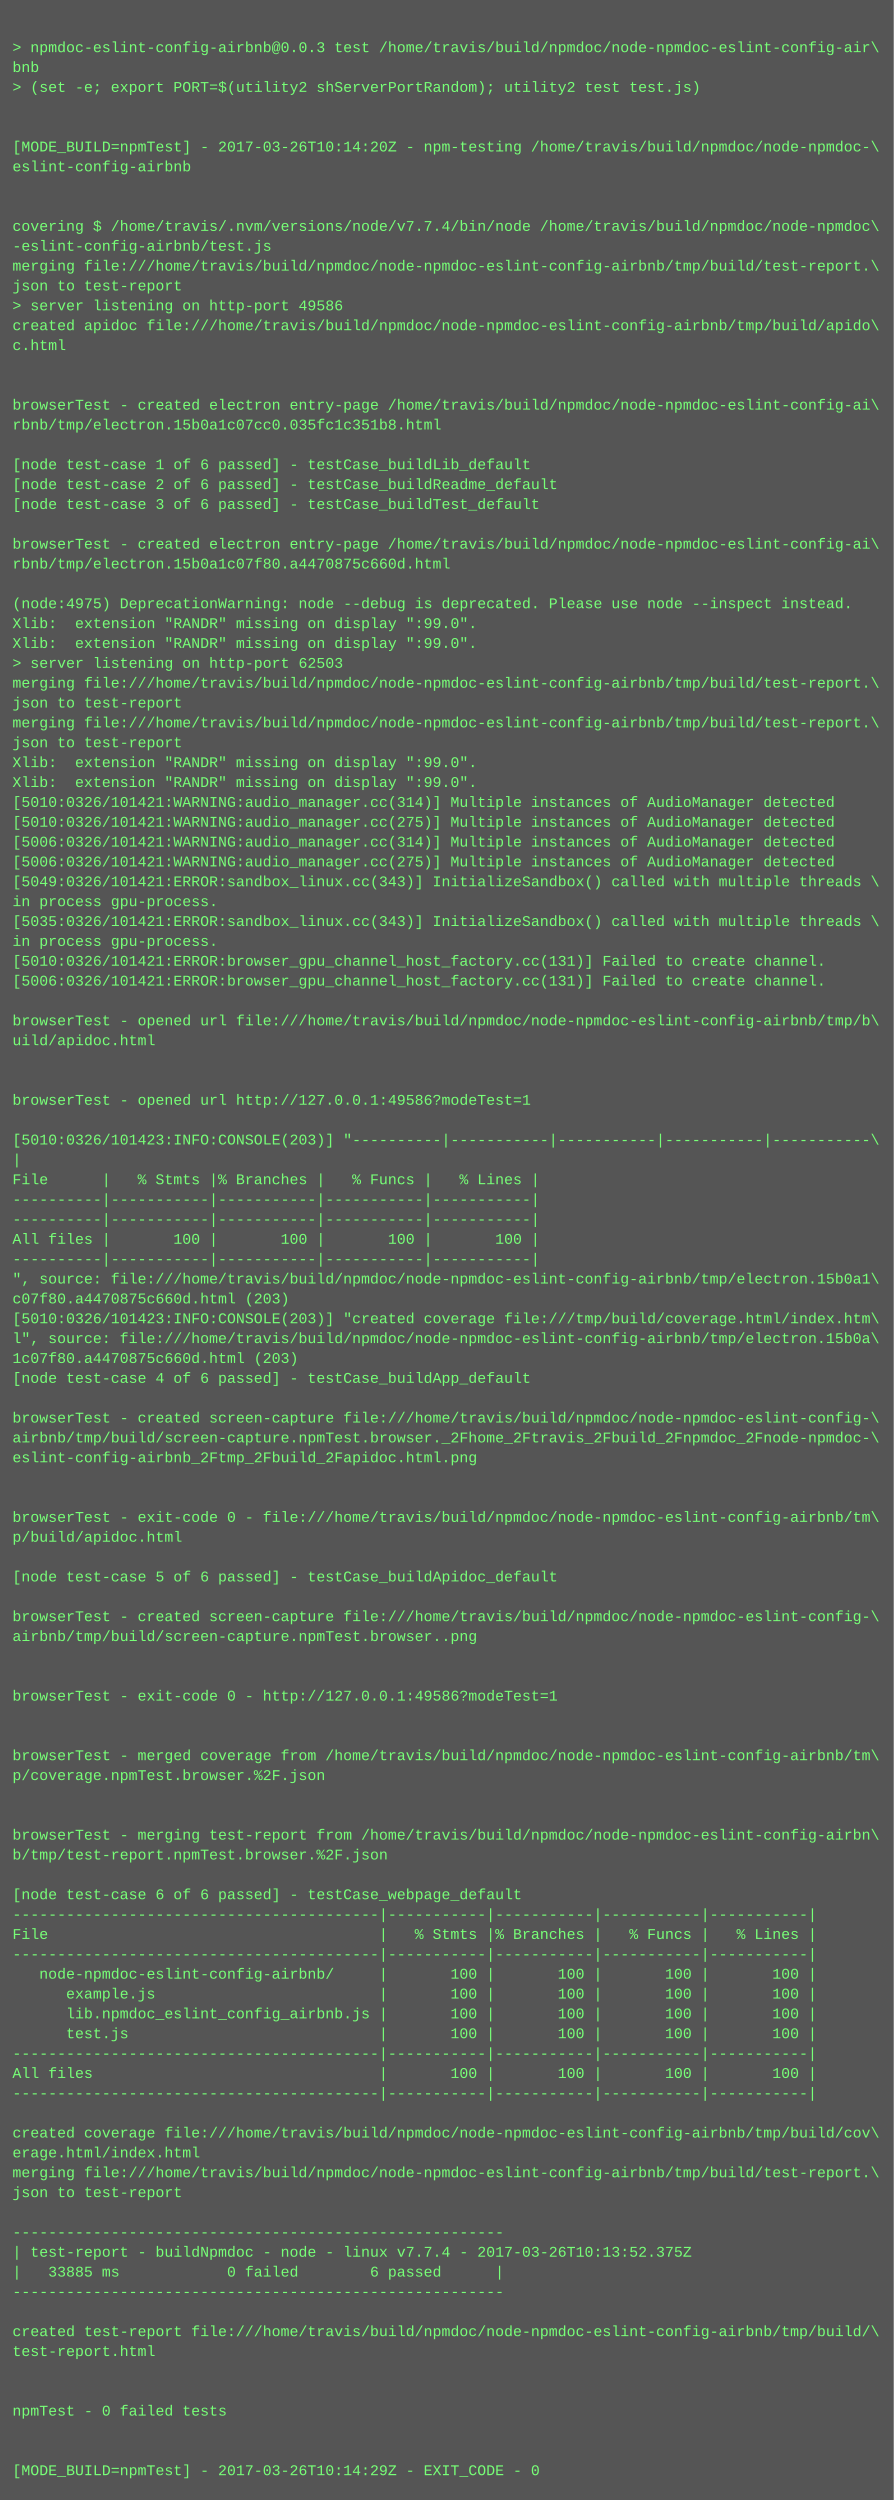
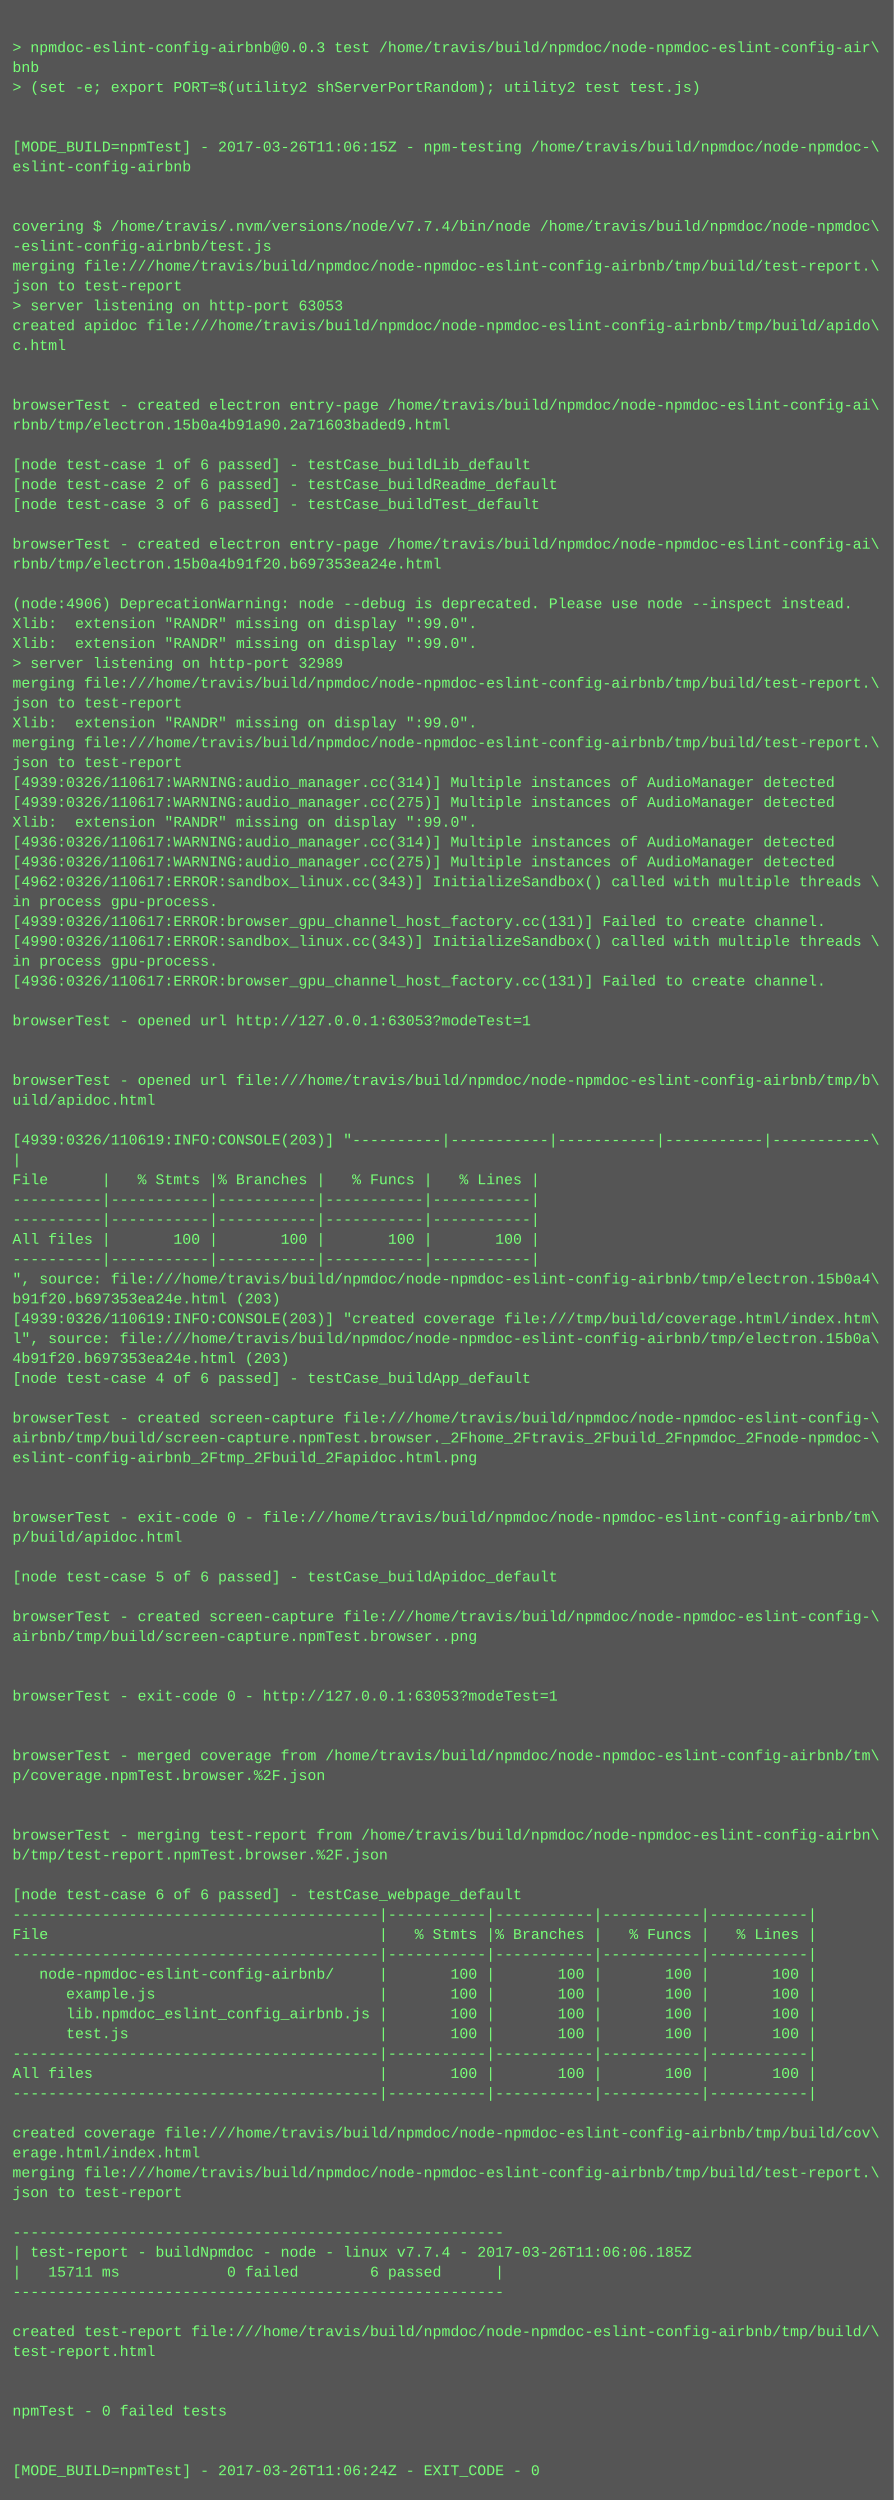
<svg xmlns="http://www.w3.org/2000/svg" height="2014" width="720">
  <rect height="2014" fill="#555" width="720" />
  <text fill="#7f7" font-family="Courier New" font-size="12" xml:space="preserve">
    <tspan x="10" y="26" />
    <tspan x="10" y="42">&gt; npmdoc-eslint-config-airbnb@0.0.3 test /home/travis/build/npmdoc/node-npmdoc-eslint-config-air\</tspan>
    <tspan x="10" y="58">bnb</tspan>
    <tspan x="10" y="74">&gt; (set -e; export PORT=$(utility2 shServerPortRandom); utility2 test test.js)</tspan>
    <tspan x="10" y="90" />
    <tspan x="10" y="106" />
-     <tspan x="10" y="122">[MODE_BUILD=npmTest] - 2017-03-26T10:14:20Z - npm-testing /home/travis/build/npmdoc/node-npmdoc-\</tspan>
+     <tspan x="10" y="122">[MODE_BUILD=npmTest] - 2017-03-26T11:06:15Z - npm-testing /home/travis/build/npmdoc/node-npmdoc-\</tspan>
    <tspan x="10" y="138">eslint-config-airbnb</tspan>
    <tspan x="10" y="154" />
    <tspan x="10" y="170" />
    <tspan x="10" y="186">covering $ /home/travis/.nvm/versions/node/v7.7.4/bin/node /home/travis/build/npmdoc/node-npmdoc\</tspan>
    <tspan x="10" y="202">-eslint-config-airbnb/test.js</tspan>
    <tspan x="10" y="218">merging file:///home/travis/build/npmdoc/node-npmdoc-eslint-config-airbnb/tmp/build/test-report.\</tspan>
    <tspan x="10" y="234">json to test-report</tspan>
-     <tspan x="10" y="250">&gt; server listening on http-port 49586</tspan>
+     <tspan x="10" y="250">&gt; server listening on http-port 63053</tspan>
    <tspan x="10" y="266">created apidoc file:///home/travis/build/npmdoc/node-npmdoc-eslint-config-airbnb/tmp/build/apido\</tspan>
    <tspan x="10" y="282">c.html</tspan>
    <tspan x="10" y="298" />
    <tspan x="10" y="314" />
    <tspan x="10" y="330">browserTest - created electron entry-page /home/travis/build/npmdoc/node-npmdoc-eslint-config-ai\</tspan>
-     <tspan x="10" y="346">rbnb/tmp/electron.15b0a1c07cc0.035fc1c351b8.html</tspan>
+     <tspan x="10" y="346">rbnb/tmp/electron.15b0a4b91a90.2a71603baded9.html</tspan>
    <tspan x="10" y="362" />
    <tspan x="10" y="378">[node test-case 1 of 6 passed] - testCase_buildLib_default</tspan>
    <tspan x="10" y="394">[node test-case 2 of 6 passed] - testCase_buildReadme_default</tspan>
    <tspan x="10" y="410">[node test-case 3 of 6 passed] - testCase_buildTest_default</tspan>
    <tspan x="10" y="426" />
    <tspan x="10" y="442">browserTest - created electron entry-page /home/travis/build/npmdoc/node-npmdoc-eslint-config-ai\</tspan>
-     <tspan x="10" y="458">rbnb/tmp/electron.15b0a1c07f80.a4470875c660d.html</tspan>
+     <tspan x="10" y="458">rbnb/tmp/electron.15b0a4b91f20.b697353ea24e.html</tspan>
    <tspan x="10" y="474" />
-     <tspan x="10" y="490">(node:4975) DeprecationWarning: node --debug is deprecated. Please use node --inspect instead.</tspan>
+     <tspan x="10" y="490">(node:4906) DeprecationWarning: node --debug is deprecated. Please use node --inspect instead.</tspan>
    <tspan x="10" y="506">Xlib:  extension "RANDR" missing on display ":99.0".</tspan>
    <tspan x="10" y="522">Xlib:  extension "RANDR" missing on display ":99.0".</tspan>
-     <tspan x="10" y="538">&gt; server listening on http-port 62503</tspan>
+     <tspan x="10" y="538">&gt; server listening on http-port 32989</tspan>
    <tspan x="10" y="554">merging file:///home/travis/build/npmdoc/node-npmdoc-eslint-config-airbnb/tmp/build/test-report.\</tspan>
    <tspan x="10" y="570">json to test-report</tspan>
-     <tspan x="10" y="586">merging file:///home/travis/build/npmdoc/node-npmdoc-eslint-config-airbnb/tmp/build/test-report.\</tspan>
-     <tspan x="10" y="602">json to test-report</tspan>
-     <tspan x="10" y="618">Xlib:  extension "RANDR" missing on display ":99.0".</tspan>
-     <tspan x="10" y="634">Xlib:  extension "RANDR" missing on display ":99.0".</tspan>
-     <tspan x="10" y="650">[5010:0326/101421:WARNING:audio_manager.cc(314)] Multiple instances of AudioManager detected</tspan>
-     <tspan x="10" y="666">[5010:0326/101421:WARNING:audio_manager.cc(275)] Multiple instances of AudioManager detected</tspan>
-     <tspan x="10" y="682">[5006:0326/101421:WARNING:audio_manager.cc(314)] Multiple instances of AudioManager detected</tspan>
-     <tspan x="10" y="698">[5006:0326/101421:WARNING:audio_manager.cc(275)] Multiple instances of AudioManager detected</tspan>
-     <tspan x="10" y="714">[5049:0326/101421:ERROR:sandbox_linux.cc(343)] InitializeSandbox() called with multiple threads \</tspan>
+     <tspan x="10" y="586">Xlib:  extension "RANDR" missing on display ":99.0".</tspan>
+     <tspan x="10" y="602">merging file:///home/travis/build/npmdoc/node-npmdoc-eslint-config-airbnb/tmp/build/test-report.\</tspan>
+     <tspan x="10" y="618">json to test-report</tspan>
+     <tspan x="10" y="634">[4939:0326/110617:WARNING:audio_manager.cc(314)] Multiple instances of AudioManager detected</tspan>
+     <tspan x="10" y="650">[4939:0326/110617:WARNING:audio_manager.cc(275)] Multiple instances of AudioManager detected</tspan>
+     <tspan x="10" y="666">Xlib:  extension "RANDR" missing on display ":99.0".</tspan>
+     <tspan x="10" y="682">[4936:0326/110617:WARNING:audio_manager.cc(314)] Multiple instances of AudioManager detected</tspan>
+     <tspan x="10" y="698">[4936:0326/110617:WARNING:audio_manager.cc(275)] Multiple instances of AudioManager detected</tspan>
+     <tspan x="10" y="714">[4962:0326/110617:ERROR:sandbox_linux.cc(343)] InitializeSandbox() called with multiple threads \</tspan>
    <tspan x="10" y="730">in process gpu-process. </tspan>
-     <tspan x="10" y="746">[5035:0326/101421:ERROR:sandbox_linux.cc(343)] InitializeSandbox() called with multiple threads \</tspan>
-     <tspan x="10" y="762">in process gpu-process. </tspan>
-     <tspan x="10" y="778">[5010:0326/101421:ERROR:browser_gpu_channel_host_factory.cc(131)] Failed to create channel.</tspan>
-     <tspan x="10" y="794">[5006:0326/101421:ERROR:browser_gpu_channel_host_factory.cc(131)] Failed to create channel.</tspan>
+     <tspan x="10" y="746">[4939:0326/110617:ERROR:browser_gpu_channel_host_factory.cc(131)] Failed to create channel.</tspan>
+     <tspan x="10" y="762">[4990:0326/110617:ERROR:sandbox_linux.cc(343)] InitializeSandbox() called with multiple threads \</tspan>
+     <tspan x="10" y="778">in process gpu-process. </tspan>
+     <tspan x="10" y="794">[4936:0326/110617:ERROR:browser_gpu_channel_host_factory.cc(131)] Failed to create channel.</tspan>
    <tspan x="10" y="810" />
-     <tspan x="10" y="826">browserTest - opened url file:///home/travis/build/npmdoc/node-npmdoc-eslint-config-airbnb/tmp/b\</tspan>
-     <tspan x="10" y="842">uild/apidoc.html</tspan>
+     <tspan x="10" y="826">browserTest - opened url http://127.0.0.1:63053?modeTest=1</tspan>
+     <tspan x="10" y="842" />
    <tspan x="10" y="858" />
-     <tspan x="10" y="874" />
-     <tspan x="10" y="890">browserTest - opened url http://127.0.0.1:49586?modeTest=1</tspan>
+     <tspan x="10" y="874">browserTest - opened url file:///home/travis/build/npmdoc/node-npmdoc-eslint-config-airbnb/tmp/b\</tspan>
+     <tspan x="10" y="890">uild/apidoc.html</tspan>
    <tspan x="10" y="906" />
-     <tspan x="10" y="922">[5010:0326/101423:INFO:CONSOLE(203)] "----------|-----------|-----------|-----------|-----------\</tspan>
+     <tspan x="10" y="922">[4939:0326/110619:INFO:CONSOLE(203)] "----------|-----------|-----------|-----------|-----------\</tspan>
    <tspan x="10" y="938">|</tspan>
    <tspan x="10" y="954">File      |   % Stmts |% Branches |   % Funcs |   % Lines |</tspan>
    <tspan x="10" y="970">----------|-----------|-----------|-----------|-----------|</tspan>
    <tspan x="10" y="986">----------|-----------|-----------|-----------|-----------|</tspan>
    <tspan x="10" y="1002">All files |       100 |       100 |       100 |       100 |</tspan>
    <tspan x="10" y="1018">----------|-----------|-----------|-----------|-----------|</tspan>
-     <tspan x="10" y="1034">", source: file:///home/travis/build/npmdoc/node-npmdoc-eslint-config-airbnb/tmp/electron.15b0a1\</tspan>
-     <tspan x="10" y="1050">c07f80.a4470875c660d.html (203)</tspan>
-     <tspan x="10" y="1066">[5010:0326/101423:INFO:CONSOLE(203)] "created coverage file:///tmp/build/coverage.html/index.htm\</tspan>
+     <tspan x="10" y="1034">", source: file:///home/travis/build/npmdoc/node-npmdoc-eslint-config-airbnb/tmp/electron.15b0a4\</tspan>
+     <tspan x="10" y="1050">b91f20.b697353ea24e.html (203)</tspan>
+     <tspan x="10" y="1066">[4939:0326/110619:INFO:CONSOLE(203)] "created coverage file:///tmp/build/coverage.html/index.htm\</tspan>
    <tspan x="10" y="1082">l", source: file:///home/travis/build/npmdoc/node-npmdoc-eslint-config-airbnb/tmp/electron.15b0a\</tspan>
-     <tspan x="10" y="1098">1c07f80.a4470875c660d.html (203)</tspan>
+     <tspan x="10" y="1098">4b91f20.b697353ea24e.html (203)</tspan>
    <tspan x="10" y="1114">[node test-case 4 of 6 passed] - testCase_buildApp_default</tspan>
    <tspan x="10" y="1130" />
    <tspan x="10" y="1146">browserTest - created screen-capture file:///home/travis/build/npmdoc/node-npmdoc-eslint-config-\</tspan>
    <tspan x="10" y="1162">airbnb/tmp/build/screen-capture.npmTest.browser._2Fhome_2Ftravis_2Fbuild_2Fnpmdoc_2Fnode-npmdoc-\</tspan>
    <tspan x="10" y="1178">eslint-config-airbnb_2Ftmp_2Fbuild_2Fapidoc.html.png</tspan>
    <tspan x="10" y="1194" />
    <tspan x="10" y="1210" />
    <tspan x="10" y="1226">browserTest - exit-code 0 - file:///home/travis/build/npmdoc/node-npmdoc-eslint-config-airbnb/tm\</tspan>
    <tspan x="10" y="1242">p/build/apidoc.html</tspan>
    <tspan x="10" y="1258" />
    <tspan x="10" y="1274">[node test-case 5 of 6 passed] - testCase_buildApidoc_default</tspan>
    <tspan x="10" y="1290" />
    <tspan x="10" y="1306">browserTest - created screen-capture file:///home/travis/build/npmdoc/node-npmdoc-eslint-config-\</tspan>
    <tspan x="10" y="1322">airbnb/tmp/build/screen-capture.npmTest.browser..png</tspan>
    <tspan x="10" y="1338" />
    <tspan x="10" y="1354" />
-     <tspan x="10" y="1370">browserTest - exit-code 0 - http://127.0.0.1:49586?modeTest=1</tspan>
+     <tspan x="10" y="1370">browserTest - exit-code 0 - http://127.0.0.1:63053?modeTest=1</tspan>
    <tspan x="10" y="1386" />
    <tspan x="10" y="1402" />
    <tspan x="10" y="1418">browserTest - merged coverage from /home/travis/build/npmdoc/node-npmdoc-eslint-config-airbnb/tm\</tspan>
    <tspan x="10" y="1434">p/coverage.npmTest.browser.%2F.json</tspan>
    <tspan x="10" y="1450" />
    <tspan x="10" y="1466" />
    <tspan x="10" y="1482">browserTest - merging test-report from /home/travis/build/npmdoc/node-npmdoc-eslint-config-airbn\</tspan>
    <tspan x="10" y="1498">b/tmp/test-report.npmTest.browser.%2F.json</tspan>
    <tspan x="10" y="1514" />
    <tspan x="10" y="1530">[node test-case 6 of 6 passed] - testCase_webpage_default</tspan>
    <tspan x="10" y="1546">-----------------------------------------|-----------|-----------|-----------|-----------|</tspan>
    <tspan x="10" y="1562">File                                     |   % Stmts |% Branches |   % Funcs |   % Lines |</tspan>
    <tspan x="10" y="1578">-----------------------------------------|-----------|-----------|-----------|-----------|</tspan>
    <tspan x="10" y="1594">   node-npmdoc-eslint-config-airbnb/     |       100 |       100 |       100 |       100 |</tspan>
    <tspan x="10" y="1610">      example.js                         |       100 |       100 |       100 |       100 |</tspan>
    <tspan x="10" y="1626">      lib.npmdoc_eslint_config_airbnb.js |       100 |       100 |       100 |       100 |</tspan>
    <tspan x="10" y="1642">      test.js                            |       100 |       100 |       100 |       100 |</tspan>
    <tspan x="10" y="1658">-----------------------------------------|-----------|-----------|-----------|-----------|</tspan>
    <tspan x="10" y="1674">All files                                |       100 |       100 |       100 |       100 |</tspan>
    <tspan x="10" y="1690">-----------------------------------------|-----------|-----------|-----------|-----------|</tspan>
    <tspan x="10" y="1706" />
    <tspan x="10" y="1722">created coverage file:///home/travis/build/npmdoc/node-npmdoc-eslint-config-airbnb/tmp/build/cov\</tspan>
    <tspan x="10" y="1738">erage.html/index.html</tspan>
    <tspan x="10" y="1754">merging file:///home/travis/build/npmdoc/node-npmdoc-eslint-config-airbnb/tmp/build/test-report.\</tspan>
    <tspan x="10" y="1770">json to test-report</tspan>
    <tspan x="10" y="1786" />
    <tspan x="10" y="1802">-------------------------------------------------------</tspan>
-     <tspan x="10" y="1818">| test-report - buildNpmdoc - node - linux v7.7.4 - 2017-03-26T10:13:52.375Z</tspan>
-     <tspan x="10" y="1834">|   33885 ms            0 failed        6 passed      |</tspan>
+     <tspan x="10" y="1818">| test-report - buildNpmdoc - node - linux v7.7.4 - 2017-03-26T11:06:06.185Z</tspan>
+     <tspan x="10" y="1834">|   15711 ms            0 failed        6 passed      |</tspan>
    <tspan x="10" y="1850">-------------------------------------------------------</tspan>
    <tspan x="10" y="1866" />
    <tspan x="10" y="1882">created test-report file:///home/travis/build/npmdoc/node-npmdoc-eslint-config-airbnb/tmp/build/\</tspan>
    <tspan x="10" y="1898">test-report.html</tspan>
    <tspan x="10" y="1914" />
    <tspan x="10" y="1930" />
    <tspan x="10" y="1946">npmTest - 0 failed tests</tspan>
    <tspan x="10" y="1962" />
    <tspan x="10" y="1978" />
-     <tspan x="10" y="1994">[MODE_BUILD=npmTest] - 2017-03-26T10:14:29Z - EXIT_CODE - 0</tspan>
+     <tspan x="10" y="1994">[MODE_BUILD=npmTest] - 2017-03-26T11:06:24Z - EXIT_CODE - 0</tspan>
  </text>
</svg>
